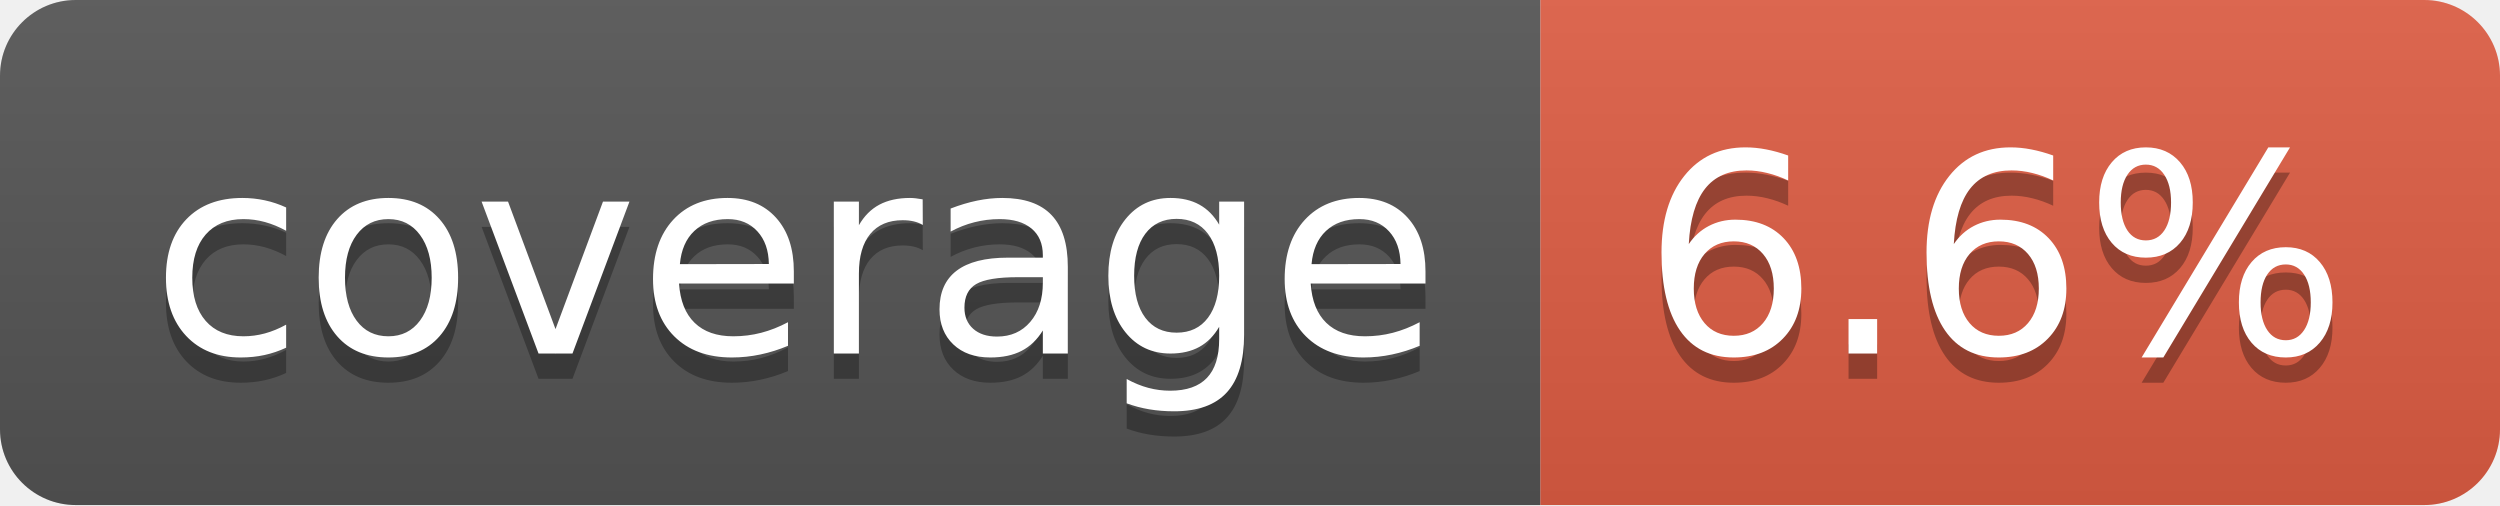
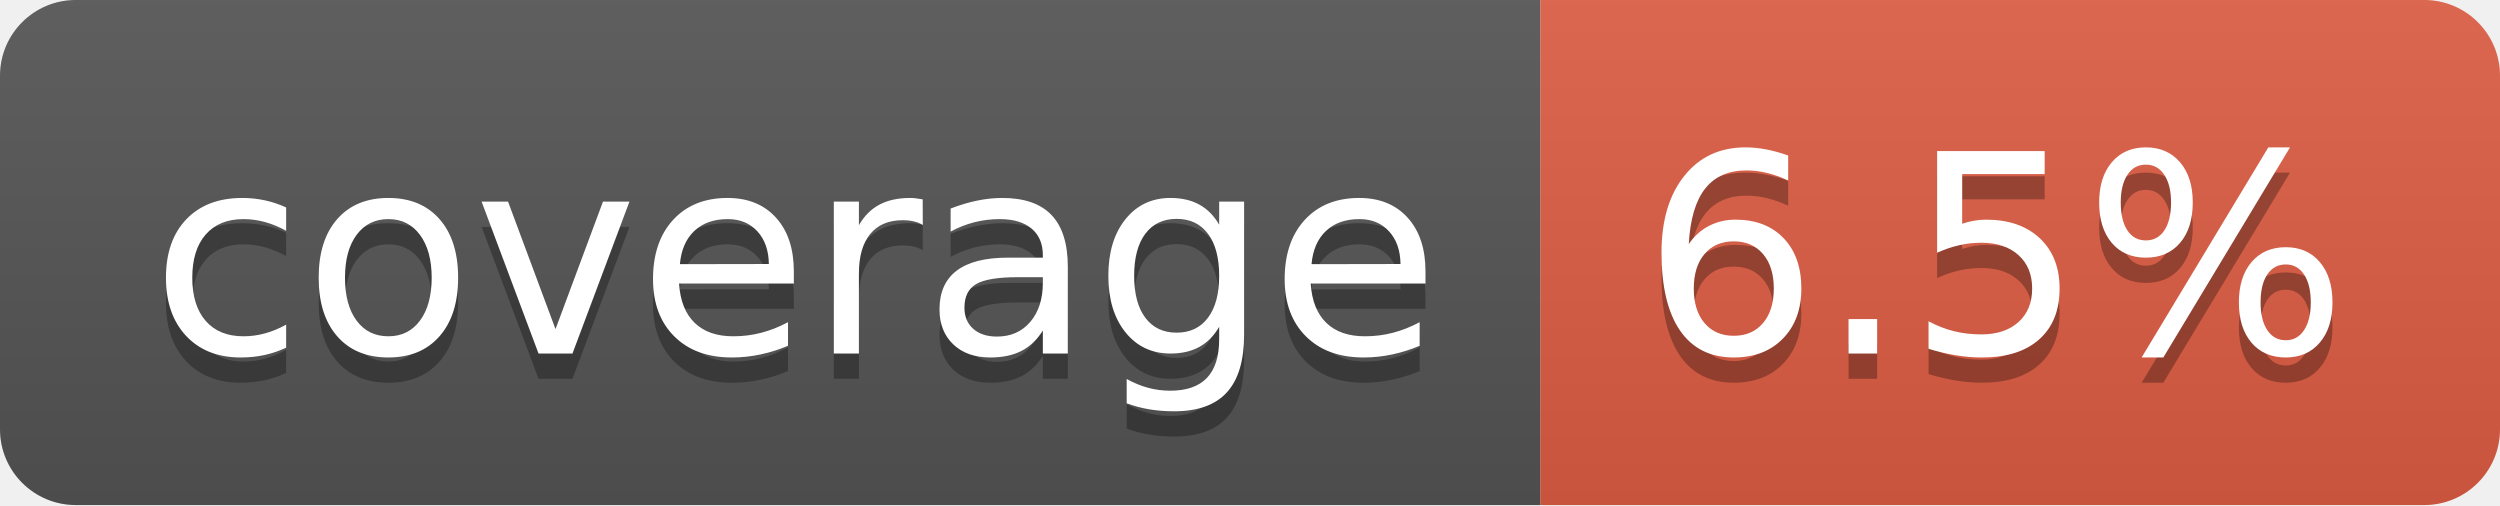
- <svg xmlns="http://www.w3.org/2000/svg" width="99" height="20" role="img" aria-label="coverage: 6.6%">
+ <svg xmlns="http://www.w3.org/2000/svg" width="99" height="20" role="img" aria-label="coverage: 6.5%">
  <linearGradient id="s" x2="0" y2="100%">
    <stop offset="0" stop-color="#bbb" stop-opacity=".1" />
    <stop offset="1" stop-opacity=".1" />
  </linearGradient>
  <clipPath id="r">
    <rect width="99" height="20" rx="3" fill="#fff" />
  </clipPath>
  <g clip-path="url(#r)">
    <rect width="61" height="20" fill="#555" />
    <rect x="61" width="38" height="20" fill="#e05d44" />
    <rect width="99" height="20" fill="url(#s)" />
  </g>
  <g fill="#fff" text-anchor="middle" font-family="Verdana,Geneva,DejaVu Sans,sans-serif" text-rendering="geometricPrecision" font-size="110">
    <text aria-hidden="true" x="315" y="150" fill="#010101" fill-opacity=".3" transform="scale(.1)" textLength="510">coverage</text>
    <text x="315" y="140" transform="scale(.1)" fill="#fff" textLength="510">coverage</text>
-     <text aria-hidden="true" x="790" y="150" fill="#010101" fill-opacity=".3" transform="scale(.1)" textLength="280">6.6%</text>
-     <text x="790" y="140" transform="scale(.1)" fill="#fff" textLength="280">6.6%</text>
+     <text aria-hidden="true" x="790" y="150" fill="#010101" fill-opacity=".3" transform="scale(.1)" textLength="280">6.5%</text>
+     <text x="790" y="140" transform="scale(.1)" fill="#fff" textLength="280">6.5%</text>
  </g>
</svg>
